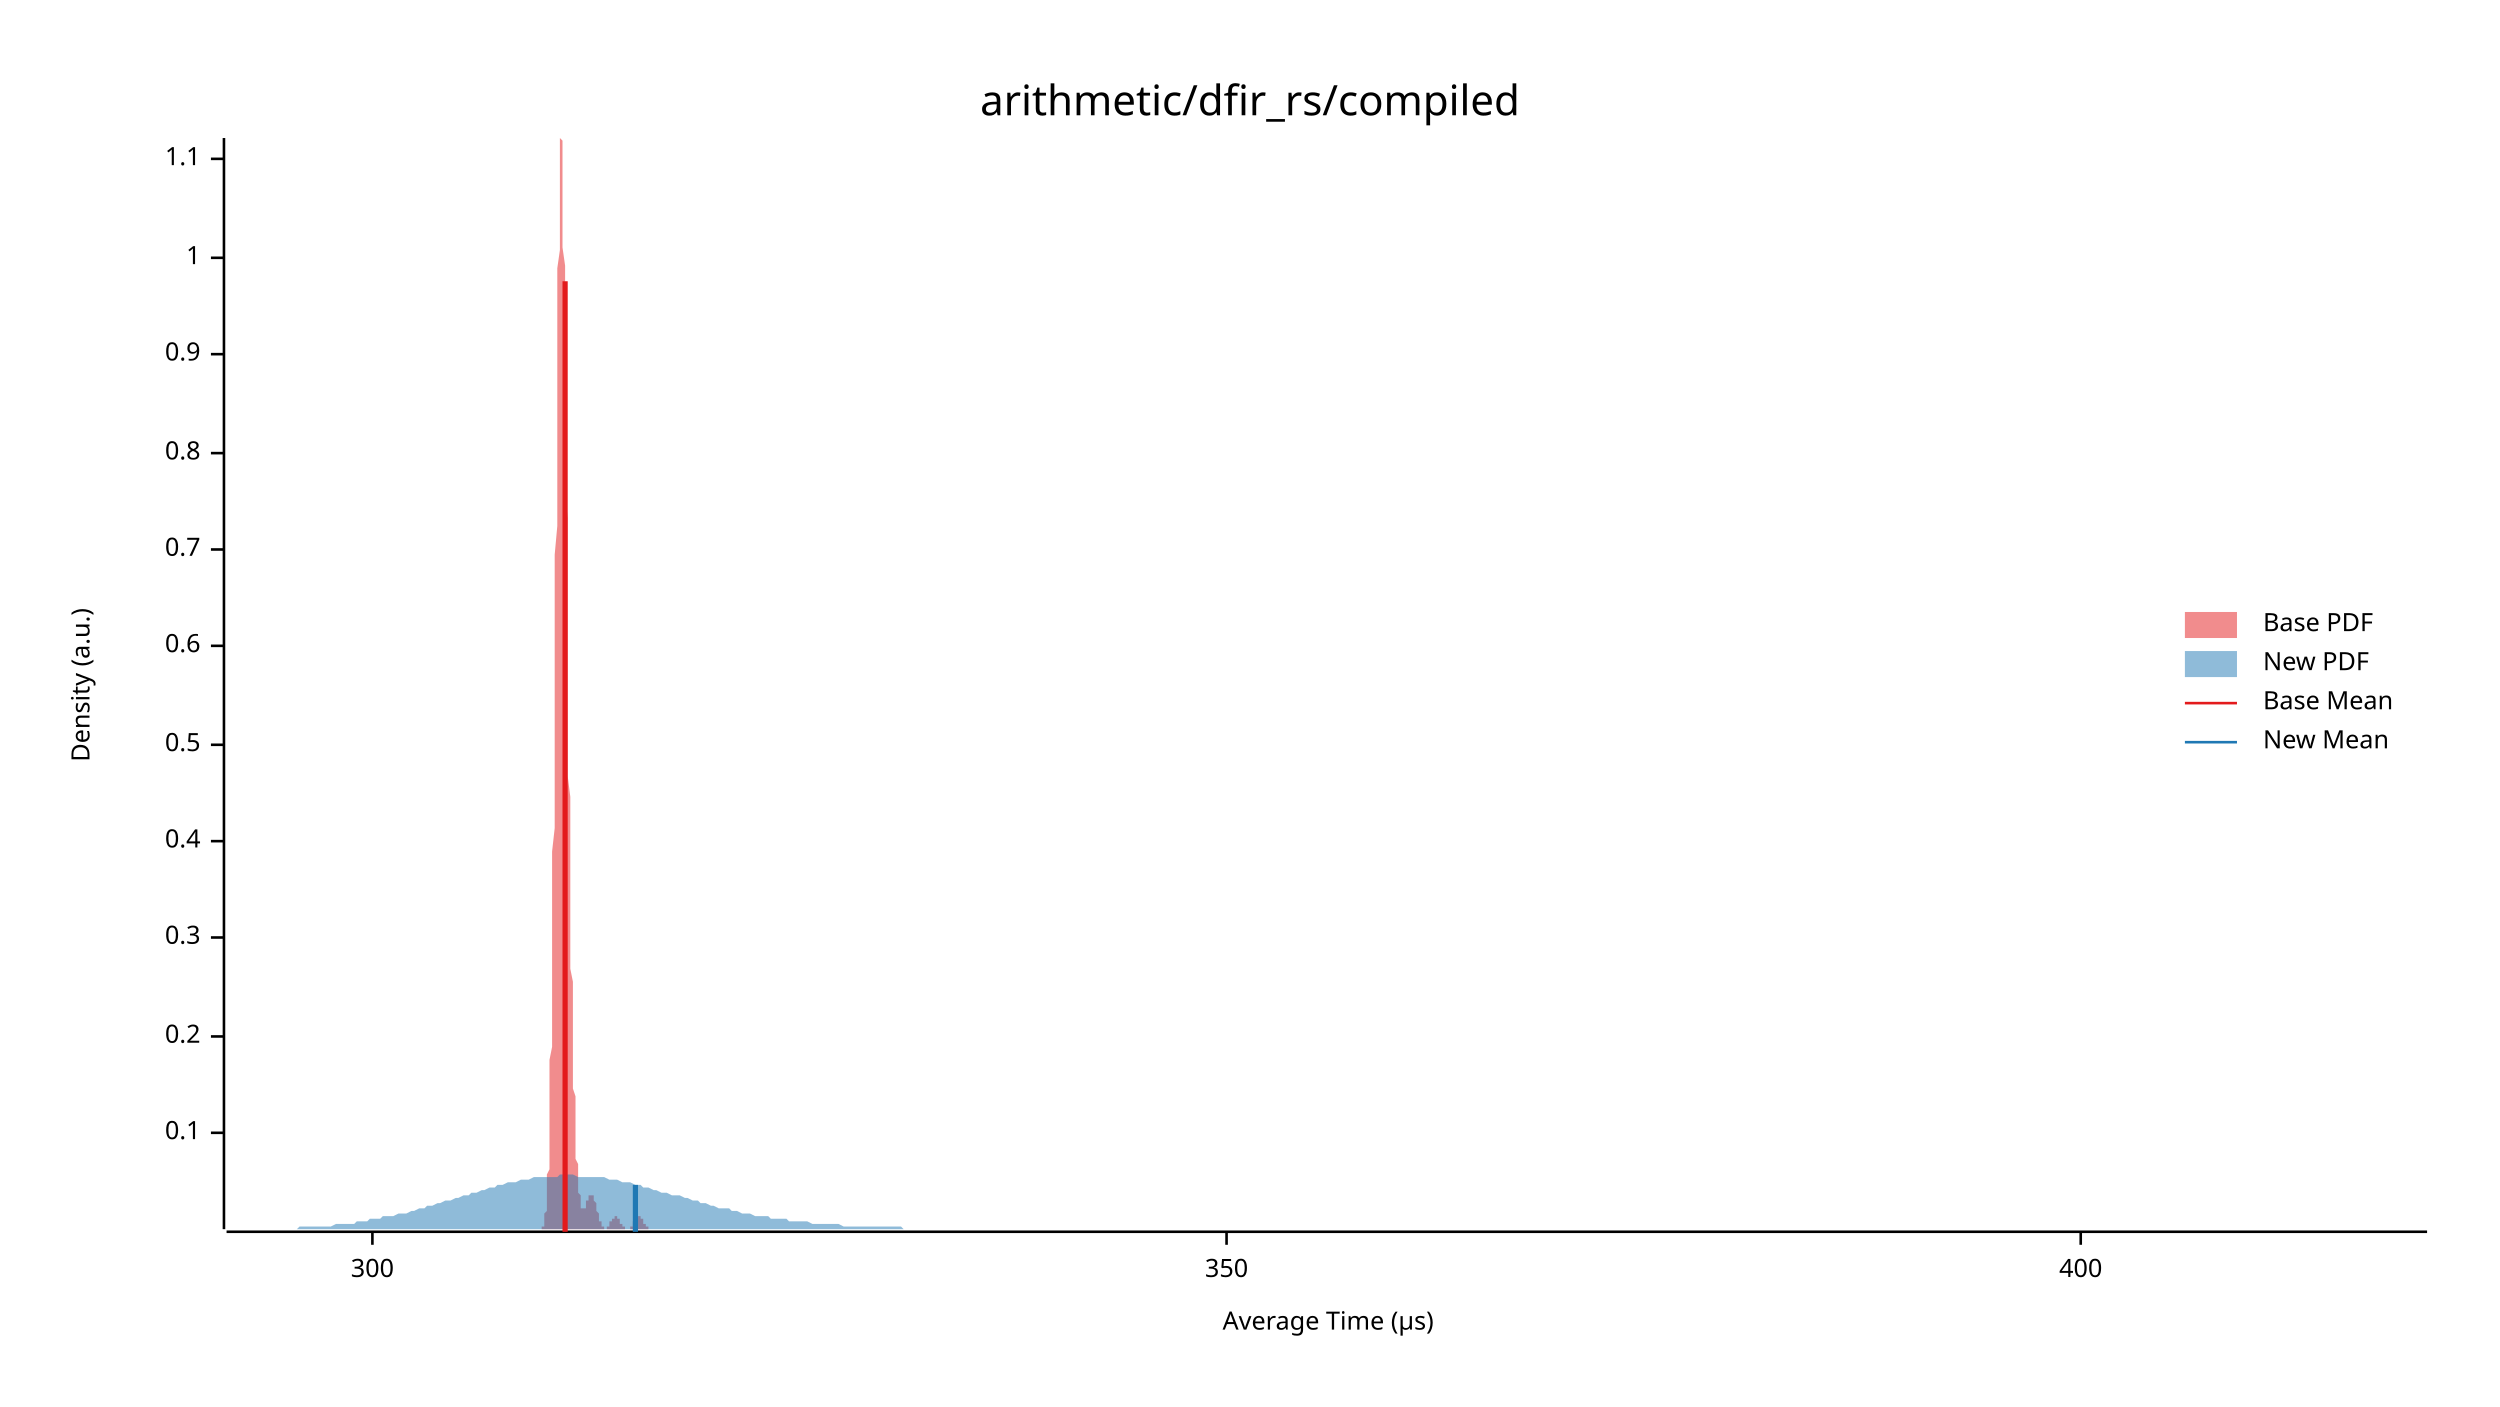
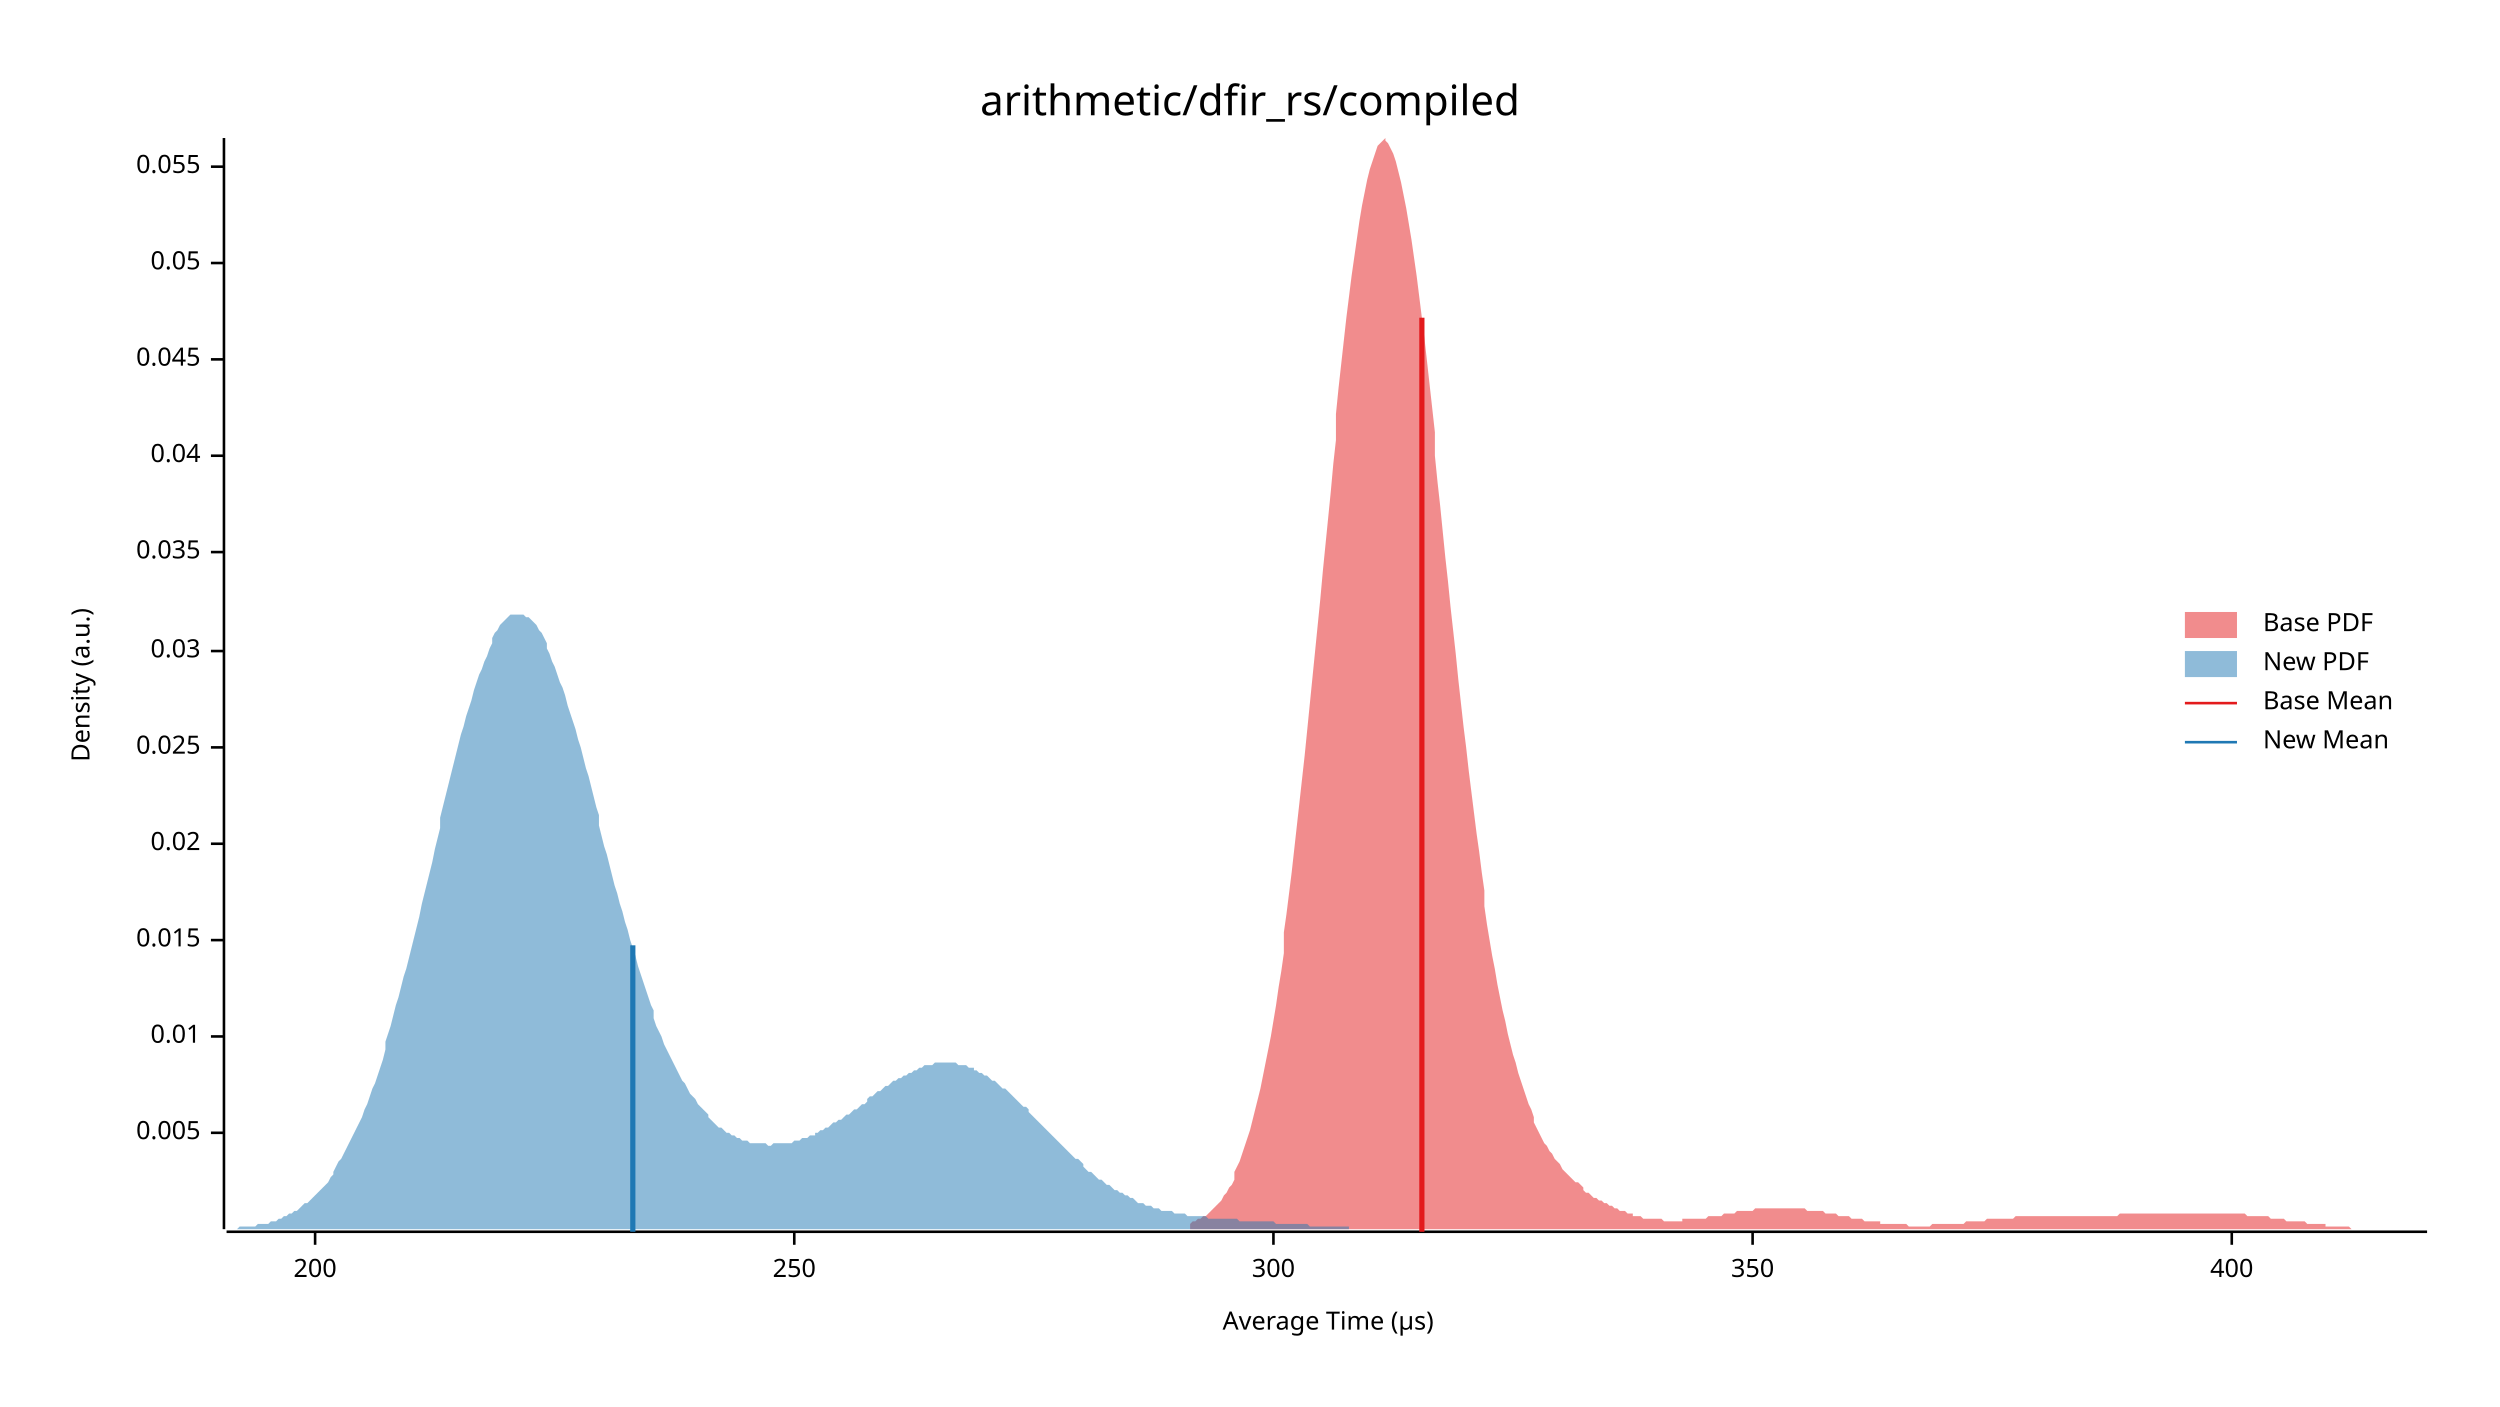
<svg xmlns="http://www.w3.org/2000/svg" width="960" height="540" viewBox="0 0 960 540">
  <text x="480" y="32" dy="0.76em" text-anchor="middle" font-family="sans-serif" font-size="16.129" opacity="1" fill="#000000">
arithmetic/dfir_rs/compiled
</text>
  <text x="27" y="263" dy="0.76em" text-anchor="middle" font-family="sans-serif" font-size="9.677" opacity="1" fill="#000000" transform="rotate(270, 27, 263)">
Density (a.u.)
</text>
  <text x="510" y="513" dy="-0.5ex" text-anchor="middle" font-family="sans-serif" font-size="9.677" opacity="1" fill="#000000">
Average Time (µs)
</text>
  <polyline fill="none" opacity="1" stroke="#000000" stroke-width="1" points="86,53 86,472 " />
  <text x="77" y="435" dy="0.5ex" text-anchor="end" font-family="sans-serif" font-size="9.677" opacity="1" fill="#000000">
- 0.1
+ 0.005
</text>
  <polyline fill="none" opacity="1" stroke="#000000" stroke-width="1" points="81,435 86,435 " />
  <text x="77" y="398" dy="0.5ex" text-anchor="end" font-family="sans-serif" font-size="9.677" opacity="1" fill="#000000">
- 0.2
+ 0.01
</text>
  <polyline fill="none" opacity="1" stroke="#000000" stroke-width="1" points="81,398 86,398 " />
-   <text x="77" y="360" dy="0.5ex" text-anchor="end" font-family="sans-serif" font-size="9.677" opacity="1" fill="#000000">
- 0.3
+   <text x="77" y="361" dy="0.5ex" text-anchor="end" font-family="sans-serif" font-size="9.677" opacity="1" fill="#000000">
+ 0.015
</text>
-   <polyline fill="none" opacity="1" stroke="#000000" stroke-width="1" points="81,360 86,360 " />
-   <text x="77" y="323" dy="0.5ex" text-anchor="end" font-family="sans-serif" font-size="9.677" opacity="1" fill="#000000">
- 0.4
+   <polyline fill="none" opacity="1" stroke="#000000" stroke-width="1" points="81,361 86,361 " />
+   <text x="77" y="324" dy="0.5ex" text-anchor="end" font-family="sans-serif" font-size="9.677" opacity="1" fill="#000000">
+ 0.02
</text>
-   <polyline fill="none" opacity="1" stroke="#000000" stroke-width="1" points="81,323 86,323 " />
-   <text x="77" y="286" dy="0.5ex" text-anchor="end" font-family="sans-serif" font-size="9.677" opacity="1" fill="#000000">
- 0.5
+   <polyline fill="none" opacity="1" stroke="#000000" stroke-width="1" points="81,324 86,324 " />
+   <text x="77" y="287" dy="0.5ex" text-anchor="end" font-family="sans-serif" font-size="9.677" opacity="1" fill="#000000">
+ 0.025
</text>
-   <polyline fill="none" opacity="1" stroke="#000000" stroke-width="1" points="81,286 86,286 " />
-   <text x="77" y="248" dy="0.5ex" text-anchor="end" font-family="sans-serif" font-size="9.677" opacity="1" fill="#000000">
- 0.6
+   <polyline fill="none" opacity="1" stroke="#000000" stroke-width="1" points="81,287 86,287 " />
+   <text x="77" y="250" dy="0.5ex" text-anchor="end" font-family="sans-serif" font-size="9.677" opacity="1" fill="#000000">
+ 0.03
</text>
-   <polyline fill="none" opacity="1" stroke="#000000" stroke-width="1" points="81,248 86,248 " />
-   <text x="77" y="211" dy="0.5ex" text-anchor="end" font-family="sans-serif" font-size="9.677" opacity="1" fill="#000000">
- 0.7
+   <polyline fill="none" opacity="1" stroke="#000000" stroke-width="1" points="81,250 86,250 " />
+   <text x="77" y="212" dy="0.5ex" text-anchor="end" font-family="sans-serif" font-size="9.677" opacity="1" fill="#000000">
+ 0.035
</text>
-   <polyline fill="none" opacity="1" stroke="#000000" stroke-width="1" points="81,211 86,211 " />
-   <text x="77" y="174" dy="0.5ex" text-anchor="end" font-family="sans-serif" font-size="9.677" opacity="1" fill="#000000">
- 0.8
+   <polyline fill="none" opacity="1" stroke="#000000" stroke-width="1" points="81,212 86,212 " />
+   <text x="77" y="175" dy="0.5ex" text-anchor="end" font-family="sans-serif" font-size="9.677" opacity="1" fill="#000000">
+ 0.04
</text>
-   <polyline fill="none" opacity="1" stroke="#000000" stroke-width="1" points="81,174 86,174 " />
-   <text x="77" y="136" dy="0.5ex" text-anchor="end" font-family="sans-serif" font-size="9.677" opacity="1" fill="#000000">
- 0.9
+   <polyline fill="none" opacity="1" stroke="#000000" stroke-width="1" points="81,175 86,175 " />
+   <text x="77" y="138" dy="0.5ex" text-anchor="end" font-family="sans-serif" font-size="9.677" opacity="1" fill="#000000">
+ 0.045
</text>
-   <polyline fill="none" opacity="1" stroke="#000000" stroke-width="1" points="81,136 86,136 " />
-   <text x="77" y="99" dy="0.5ex" text-anchor="end" font-family="sans-serif" font-size="9.677" opacity="1" fill="#000000">
- 1
+   <polyline fill="none" opacity="1" stroke="#000000" stroke-width="1" points="81,138 86,138 " />
+   <text x="77" y="101" dy="0.5ex" text-anchor="end" font-family="sans-serif" font-size="9.677" opacity="1" fill="#000000">
+ 0.05
</text>
-   <polyline fill="none" opacity="1" stroke="#000000" stroke-width="1" points="81,99 86,99 " />
-   <text x="77" y="61" dy="0.5ex" text-anchor="end" font-family="sans-serif" font-size="9.677" opacity="1" fill="#000000">
- 1.1
+   <polyline fill="none" opacity="1" stroke="#000000" stroke-width="1" points="81,101 86,101 " />
+   <text x="77" y="64" dy="0.5ex" text-anchor="end" font-family="sans-serif" font-size="9.677" opacity="1" fill="#000000">
+ 0.055
</text>
-   <polyline fill="none" opacity="1" stroke="#000000" stroke-width="1" points="81,61 86,61 " />
+   <polyline fill="none" opacity="1" stroke="#000000" stroke-width="1" points="81,64 86,64 " />
  <polyline fill="none" opacity="1" stroke="#000000" stroke-width="1" points="87,473 932,473 " />
-   <text x="143" y="483" dy="0.76em" text-anchor="middle" font-family="sans-serif" font-size="9.677" opacity="1" fill="#000000">
+   <text x="121" y="483" dy="0.76em" text-anchor="middle" font-family="sans-serif" font-size="9.677" opacity="1" fill="#000000">
+ 200
+ </text>
+   <polyline fill="none" opacity="1" stroke="#000000" stroke-width="1" points="121,473 121,478 " />
+   <text x="305" y="483" dy="0.76em" text-anchor="middle" font-family="sans-serif" font-size="9.677" opacity="1" fill="#000000">
+ 250
+ </text>
+   <polyline fill="none" opacity="1" stroke="#000000" stroke-width="1" points="305,473 305,478 " />
+   <text x="489" y="483" dy="0.76em" text-anchor="middle" font-family="sans-serif" font-size="9.677" opacity="1" fill="#000000">
300
</text>
-   <polyline fill="none" opacity="1" stroke="#000000" stroke-width="1" points="143,473 143,478 " />
-   <text x="471" y="483" dy="0.76em" text-anchor="middle" font-family="sans-serif" font-size="9.677" opacity="1" fill="#000000">
+   <polyline fill="none" opacity="1" stroke="#000000" stroke-width="1" points="489,473 489,478 " />
+   <text x="673" y="483" dy="0.76em" text-anchor="middle" font-family="sans-serif" font-size="9.677" opacity="1" fill="#000000">
350
</text>
-   <polyline fill="none" opacity="1" stroke="#000000" stroke-width="1" points="471,473 471,478 " />
-   <text x="799" y="483" dy="0.76em" text-anchor="middle" font-family="sans-serif" font-size="9.677" opacity="1" fill="#000000">
+   <polyline fill="none" opacity="1" stroke="#000000" stroke-width="1" points="673,473 673,478 " />
+   <text x="857" y="483" dy="0.76em" text-anchor="middle" font-family="sans-serif" font-size="9.677" opacity="1" fill="#000000">
400
</text>
-   <polyline fill="none" opacity="1" stroke="#000000" stroke-width="1" points="799,473 799,478 " />
-   <polygon opacity="0.5" fill="#E31A1C" points="207,472 207,472 207,472 207,472 207,472 207,472 207,472 207,472 207,472 207,472 208,472 208,472 208,472 208,472 208,472 208,472 208,472 208,471 208,471 208,471 208,471 208,471 209,471 209,470 209,470 209,470 209,469 209,469 209,468 209,468 209,467 209,467 209,466 210,465 210,464 210,463 210,462 210,461 210,460 210,458 210,457 210,455 210,453 210,451 211,449 211,446 211,443 211,440 211,437 211,434 211,430 211,426 211,422 211,417 211,412 211,407 212,402 212,396 212,390 212,383 212,376 212,369 212,361 212,353 212,345 212,336 212,327 213,318 213,308 213,298 213,288 213,278 213,267 213,256 213,246 213,235 213,224 213,213 214,202 214,191 214,180 214,169 214,159 214,149 214,139 214,129 214,120 214,111 214,103 215,96 215,88 215,82 215,76 215,71 215,66 215,62 215,59 215,57 215,55 215,54 215,53 216,54 216,55 216,57 216,60 216,63 216,67 216,71 216,76 216,82 216,88 216,95 217,102 217,110 217,117 217,126 217,134 217,143 217,152 217,161 217,171 217,180 217,189 218,199 218,208 218,218 218,227 218,237 218,246 218,255 218,264 218,273 218,281 218,290 218,298 219,306 219,313 219,321 219,328 219,335 219,342 219,348 219,354 219,360 219,366 219,372 220,377 220,382 220,387 220,391 220,396 220,400 220,404 220,407 220,411 220,414 220,418 221,421 221,424 221,426 221,429 221,431 221,434 221,436 221,438 221,440 221,442 221,444 221,445 222,447 222,448 222,450 222,451 222,452 222,453 222,454 222,455 222,456 222,457 222,458 223,459 223,460 223,460 223,461 223,461 223,462 223,462 223,463 223,463 223,463 223,464 224,464 224,464 224,464 224,464 224,464 224,464 224,464 224,464 224,464 224,464 224,464 224,464 225,464 225,464 225,463 225,463 225,463 225,463 225,462 225,462 225,462 225,462 225,461 226,461 226,461 226,461 226,460 226,460 226,460 226,460 226,460 226,459 226,459 226,459 227,459 227,459 227,459 227,459 227,459 227,459 227,459 227,459 227,459 227,459 227,459 227,459 228,459 228,459 228,459 228,460 228,460 228,460 228,460 228,460 228,461 228,461 228,461 229,462 229,462 229,462 229,463 229,463 229,463 229,464 229,464 229,464 229,465 229,465 230,466 230,466 230,466 230,467 230,467 230,467 230,468 230,468 230,468 230,468 230,469 230,469 231,469 231,469 231,470 231,470 231,470 231,470 231,470 231,471 231,471 231,471 231,471 232,471 232,471 232,471 232,471 232,471 232,471 232,472 232,472 232,472 232,472 232,472 233,472 233,472 233,472 233,471 233,471 233,471 233,471 233,471 233,471 233,471 233,471 234,471 234,471 234,471 234,470 234,470 234,470 234,470 234,470 234,470 234,470 234,469 234,469 235,469 235,469 235,469 235,469 235,469 235,468 235,468 235,468 235,468 235,468 235,468 236,468 236,467 236,467 236,467 236,467 236,467 236,467 236,467 236,467 236,467 236,467 237,467 237,467 237,467 237,467 237,467 237,467 237,467 237,468 237,468 237,468 237,468 237,468 238,468 238,468 238,469 238,469 238,469 238,469 238,469 238,469 238,469 238,470 238,470 239,470 239,470 239,470 239,470 239,471 239,471 239,471 239,471 239,471 239,471 239,471 240,471 240,471 240,471 240,472 240,472 240,472 240,472 240,472 240,472 240,472 240,472 240,472 241,472 241,472 241,472 241,472 241,472 241,472 241,472 241,472 241,472 241,472 241,472 242,472 242,472 242,472 242,472 242,472 242,471 242,471 242,471 242,471 242,471 242,471 243,471 243,471 243,471 243,470 243,470 243,470 243,470 243,470 243,470 243,470 243,469 243,469 244,469 244,469 244,469 244,469 244,468 244,468 244,468 244,468 244,468 244,468 244,468 245,468 245,467 245,467 245,467 245,467 245,467 245,467 245,467 245,467 245,467 245,467 246,467 246,467 246,467 246,467 246,467 246,467 246,468 246,468 246,468 246,468 246,468 246,468 247,468 247,468 247,469 247,469 247,469 247,469 247,469 247,469 247,470 247,470 247,470 248,470 248,470 248,470 248,470 248,471 248,471 248,471 248,471 248,471 248,471 248,471 249,471 249,471 249,472 249,472 249,472 249,472 249,472 249,472 249,472 249,472 249,472 249,472 250,472 250,472 250,472 250,472 250,472 250,472 250,472 250,472 250,472 250,472 250,472 251,472 251,472 251,472 251,472 207,472 " />
-   <polygon opacity="0.5" fill="#1F78B4" points="87,472 88,472 90,472 92,472 93,472 95,472 97,472 98,472 100,472 102,472 103,472 105,472 107,472 109,472 110,472 112,472 114,472 115,471 117,471 119,471 120,471 122,471 124,471 125,471 127,471 129,470 131,470 132,470 134,470 136,470 137,469 139,469 141,469 142,468 144,468 146,468 147,467 149,467 151,467 153,466 154,466 156,466 158,465 159,465 161,464 163,464 164,463 166,463 168,462 169,462 171,461 173,461 175,460 176,460 178,459 180,459 181,458 183,458 185,457 186,457 188,456 190,456 191,455 193,455 195,454 197,454 198,454 200,453 202,453 203,453 205,452 207,452 208,452 210,452 212,452 214,452 215,451 217,451 219,451 220,451 222,452 224,452 225,452 227,452 229,452 230,452 232,452 234,453 236,453 237,453 239,454 241,454 242,454 244,455 246,455 247,456 249,456 251,457 252,457 254,458 256,458 258,459 259,459 261,459 263,460 264,460 266,461 268,461 269,462 271,462 273,463 274,463 276,464 278,464 280,464 281,465 283,465 285,466 286,466 288,466 290,467 291,467 293,467 295,467 296,468 298,468 300,468 302,468 303,469 305,469 307,469 308,469 310,469 312,470 313,470 315,470 317,470 318,470 320,470 322,470 324,471 325,471 327,471 329,471 330,471 332,471 334,471 335,471 337,471 339,471 341,471 342,471 344,471 346,471 347,472 349,472 351,472 352,472 354,472 356,472 357,472 359,472 361,472 363,472 364,472 366,472 368,472 369,472 371,472 373,472 374,472 376,472 378,472 379,472 381,472 383,472 385,472 386,472 388,472 390,472 391,472 393,472 395,472 396,472 398,472 400,472 401,472 403,472 405,472 407,472 408,472 410,472 412,472 413,472 415,472 417,472 418,472 420,472 422,472 423,472 425,472 427,472 429,472 430,472 432,472 434,472 435,472 437,472 439,472 440,472 442,472 444,472 445,472 447,472 449,472 451,472 452,472 454,472 456,472 457,472 459,472 461,472 462,472 464,472 466,472 468,472 469,472 471,472 473,472 474,472 476,472 478,472 479,472 481,472 483,472 484,472 486,472 488,472 490,472 491,472 493,472 495,472 496,472 498,472 500,472 501,472 503,472 505,472 506,472 508,472 510,472 512,472 513,472 515,472 517,472 518,472 520,472 522,472 523,472 525,472 527,472 528,472 530,472 532,472 534,472 535,472 537,472 539,472 540,472 542,472 544,472 545,472 547,472 549,472 550,472 552,472 554,472 556,472 557,472 559,472 561,472 562,472 564,472 566,472 567,472 569,472 571,472 573,472 574,472 576,472 578,472 579,472 581,472 583,472 584,472 586,472 588,472 589,472 591,472 593,472 595,472 596,472 598,472 600,472 601,472 603,472 605,472 606,472 608,472 610,472 611,472 613,472 615,472 617,472 618,472 620,472 622,472 623,472 625,472 627,472 628,472 630,472 632,472 633,472 635,472 637,472 639,472 640,472 642,472 644,472 645,472 647,472 649,472 650,472 652,472 654,472 655,472 657,472 659,472 661,472 662,472 664,472 666,472 667,472 669,472 671,472 672,472 674,472 676,472 677,472 679,472 681,472 683,472 684,472 686,472 688,472 689,472 691,472 693,472 694,472 696,472 698,472 700,472 701,472 703,472 705,472 706,472 708,472 710,472 711,472 713,472 715,472 716,472 718,472 720,472 722,472 723,472 725,472 727,472 728,472 730,472 732,472 733,472 735,472 737,472 738,472 740,472 742,472 744,472 745,472 747,472 749,472 750,472 752,472 754,472 755,472 757,472 759,472 760,472 762,472 764,472 766,472 767,472 769,472 771,472 772,472 774,472 776,472 777,472 779,472 781,472 782,472 784,472 786,472 788,472 789,472 791,472 793,472 794,472 796,472 798,472 799,472 801,472 803,472 804,472 806,472 808,472 810,472 811,472 813,472 815,472 816,472 818,472 820,472 821,472 823,472 825,472 827,472 828,472 830,472 832,472 833,472 835,472 837,472 838,472 840,472 842,472 843,472 845,472 847,472 849,472 850,472 852,472 854,472 855,472 857,472 859,472 860,472 862,472 864,472 865,472 867,472 869,472 871,472 872,472 874,472 876,472 877,472 879,472 881,472 882,472 884,472 886,472 887,472 889,472 891,472 893,472 894,472 896,472 898,472 899,472 901,472 903,472 904,472 906,472 908,472 909,472 911,472 913,472 915,472 916,472 918,472 920,472 921,472 923,472 925,472 926,472 928,472 930,472 932,472 932,472 87,472 " />
-   <polyline fill="none" opacity="1" stroke="#E31A1C" stroke-width="2" points="217,473 217,108 " />
-   <polyline fill="none" opacity="1" stroke="#1F78B4" stroke-width="2" points="244,473 244,455 " />
+   <polyline fill="none" opacity="1" stroke="#000000" stroke-width="1" points="857,473 857,478 " />
+   <polygon opacity="0.5" fill="#E31A1C" points="457,470 458,469 459,469 460,468 461,468 462,467 463,467 464,466 465,465 466,464 467,463 468,462 469,461 470,459 471,458 472,456 473,455 474,453 474,450 475,448 476,446 477,443 478,440 479,437 480,434 481,430 482,426 483,422 484,418 485,413 486,408 487,403 488,398 489,392 490,386 491,379 492,373 493,366 493,358 494,351 495,343 496,335 497,326 498,317 499,308 500,299 501,290 502,280 503,270 504,260 505,250 506,240 507,230 508,219 509,209 510,199 511,189 512,178 513,169 513,159 514,149 515,140 516,131 517,122 518,114 519,106 520,99 521,92 522,85 523,79 524,74 525,69 526,65 527,62 528,59 529,56 530,55 531,54 532,53 532,54 533,55 534,57 535,59 536,62 537,66 538,70 539,75 540,80 541,86 542,92 543,99 544,106 545,114 546,122 547,130 548,139 549,148 550,157 551,166 551,175 552,185 553,194 554,204 555,214 556,223 557,233 558,242 559,251 560,261 561,270 562,279 563,287 564,296 565,304 566,312 567,320 568,327 569,335 570,342 570,348 571,355 572,361 573,367 574,372 575,378 576,383 577,388 578,392 579,397 580,401 581,405 582,408 583,412 584,415 585,418 586,421 587,424 588,426 589,429 589,431 590,433 591,435 592,437 593,439 594,440 595,442 596,443 597,445 598,446 599,447 600,449 601,450 602,451 603,452 604,453 605,454 606,454 607,455 608,456 608,457 609,458 610,458 611,459 612,460 613,460 614,461 615,461 616,462 617,462 618,463 619,463 620,464 621,464 622,465 623,465 624,465 625,466 626,466 627,466 627,467 628,467 629,467 630,467 631,468 632,468 633,468 634,468 635,468 636,468 637,468 638,468 639,469 640,469 641,469 642,469 643,469 644,469 645,469 646,469 646,468 647,468 648,468 649,468 650,468 651,468 652,468 653,468 654,468 655,468 656,467 657,467 658,467 659,467 660,467 661,467 662,466 663,466 664,466 665,466 665,466 666,466 667,465 668,465 669,465 670,465 671,465 672,465 673,465 674,464 675,464 676,464 677,464 678,464 679,464 680,464 681,464 682,464 683,464 684,464 684,464 685,464 686,464 687,464 688,464 689,464 690,464 691,464 692,464 693,464 694,465 695,465 696,465 697,465 698,465 699,465 700,465 701,466 702,466 703,466 703,466 704,466 705,466 706,467 707,467 708,467 709,467 710,467 711,468 712,468 713,468 714,468 715,468 716,469 717,469 718,469 719,469 720,469 721,469 722,469 722,470 723,470 724,470 725,470 726,470 727,470 728,470 729,470 730,470 731,470 732,470 733,471 734,471 735,471 736,471 737,471 738,471 739,471 740,471 741,471 741,471 742,470 743,470 744,470 745,470 746,470 747,470 748,470 749,470 750,470 751,470 752,470 753,470 754,470 755,469 756,469 757,469 758,469 759,469 760,469 760,469 761,469 762,469 763,468 764,468 765,468 766,468 767,468 768,468 769,468 770,468 771,468 772,468 773,468 774,467 775,467 776,467 777,467 778,467 779,467 779,467 780,467 781,467 782,467 783,467 784,467 785,467 786,467 787,467 788,467 789,467 790,467 791,467 792,467 793,467 794,467 795,467 796,467 797,467 798,467 798,467 799,467 800,467 801,467 802,467 803,467 804,467 805,467 806,467 807,467 808,467 809,467 810,467 811,467 812,467 813,467 814,466 815,466 816,466 817,466 817,466 818,466 819,466 820,466 821,466 822,466 823,466 824,466 825,466 826,466 827,466 828,466 829,466 830,466 831,466 832,466 833,466 834,466 835,466 836,466 836,466 837,466 838,466 839,466 840,466 841,466 842,466 843,466 844,466 845,466 846,466 847,466 848,466 849,466 850,466 851,466 852,466 853,466 854,466 855,466 855,466 856,466 857,466 858,466 859,466 860,466 861,466 862,466 863,467 864,467 865,467 866,467 867,467 868,467 869,467 870,467 871,467 872,468 873,468 874,468 874,468 875,468 876,468 877,468 878,469 879,469 880,469 881,469 882,469 883,469 884,469 885,469 886,470 887,470 888,470 889,470 890,470 891,470 892,470 893,470 893,471 894,471 895,471 896,471 897,471 898,471 899,471 900,471 901,471 902,471 903,472 904,472 905,472 906,472 907,472 908,472 909,472 910,472 911,472 912,472 912,472 913,472 914,472 915,472 916,472 917,472 918,472 919,472 920,472 921,472 922,472 923,472 924,472 925,472 926,472 927,472 928,472 929,472 930,472 931,472 932,472 932,472 457,472 " />
+   <polygon opacity="0.5" fill="#1F78B4" points="87,472 87,472 88,472 89,472 90,472 91,472 92,471 93,471 94,471 95,471 96,471 97,471 98,471 99,470 100,470 101,470 102,470 103,470 104,469 105,469 106,469 107,468 107,468 108,468 109,467 110,467 111,466 112,466 113,465 114,465 115,464 116,463 117,462 118,462 119,461 120,460 121,459 122,458 123,457 124,456 125,455 126,454 127,452 128,451 128,450 129,448 130,446 131,445 132,443 133,441 134,439 135,437 136,435 137,433 138,431 139,429 140,426 141,424 142,421 143,418 144,416 145,413 146,410 147,407 148,403 148,400 149,397 150,394 151,390 152,386 153,383 154,379 155,375 156,372 157,368 158,364 159,360 160,356 161,352 162,347 163,343 164,339 165,335 166,331 167,326 168,322 169,318 169,314 170,310 171,306 172,302 173,298 174,294 175,290 176,286 177,282 178,279 179,275 180,272 181,269 182,265 183,262 184,259 185,257 186,254 187,252 188,249 189,247 189,245 190,243 191,242 192,240 193,239 194,238 195,237 196,236 197,236 198,236 199,236 200,236 201,236 202,237 203,237 204,238 205,239 206,240 207,242 208,243 209,245 210,247 210,249 211,251 212,254 213,256 214,259 215,262 216,264 217,267 218,271 219,274 220,277 221,280 222,284 223,287 224,291 225,295 226,298 227,302 228,306 229,310 230,313 230,317 231,321 232,325 233,328 234,332 235,336 236,340 237,343 238,347 239,350 240,354 241,357 242,361 243,364 244,367 245,371 246,374 247,377 248,380 249,383 250,386 251,388 251,391 252,394 253,396 254,398 255,401 256,403 257,405 258,407 259,409 260,411 261,413 262,415 263,416 264,418 265,420 266,421 267,422 268,424 269,425 270,426 271,427 272,428 272,429 273,430 274,431 275,432 276,433 277,433 278,434 279,435 280,435 281,436 282,436 283,437 284,437 285,438 286,438 287,438 288,439 289,439 290,439 291,439 292,439 292,439 293,439 294,439 295,440 296,440 297,439 298,439 299,439 300,439 301,439 302,439 303,439 304,439 305,438 306,438 307,438 308,437 309,437 310,437 311,436 312,436 313,436 313,435 314,435 315,434 316,434 317,433 318,433 319,432 320,431 321,431 322,430 323,430 324,429 325,428 326,428 327,427 328,426 329,426 330,425 331,424 332,424 333,423 333,422 334,421 335,421 336,420 337,419 338,419 339,418 340,417 341,417 342,416 343,415 344,415 345,414 346,414 347,413 348,413 349,412 350,412 351,411 352,411 353,410 354,410 354,410 355,409 356,409 357,409 358,409 359,408 360,408 361,408 362,408 363,408 364,408 365,408 366,408 367,408 368,409 369,409 370,409 371,409 372,410 373,410 374,410 374,411 375,411 376,412 377,412 378,413 379,413 380,414 381,415 382,415 383,416 384,417 385,418 386,418 387,419 388,420 389,421 390,422 391,423 392,424 393,425 394,425 395,426 395,427 396,428 397,429 398,430 399,431 400,432 401,433 402,434 403,435 404,436 405,437 406,438 407,439 408,440 409,441 410,442 411,443 412,444 413,445 414,445 415,446 416,447 416,448 417,449 418,450 419,450 420,451 421,452 422,453 423,453 424,454 425,455 426,455 427,456 428,457 429,457 430,458 431,458 432,459 433,459 434,460 435,460 436,461 436,461 437,462 438,462 439,462 440,463 441,463 442,463 443,464 444,464 445,464 446,465 447,465 448,465 449,465 450,465 451,466 452,466 453,466 454,466 455,466 456,467 457,467 457,467 458,467 459,467 460,467 461,467 462,467 463,467 464,468 465,468 466,468 467,468 468,468 469,468 470,468 471,468 472,468 473,468 474,468 475,468 476,469 477,469 477,469 478,469 479,469 480,469 481,469 482,469 483,469 484,469 485,469 486,469 487,469 488,469 489,469 490,470 491,470 492,470 493,470 494,470 495,470 496,470 497,470 498,470 498,470 499,470 500,470 501,470 502,470 503,471 504,471 505,471 506,471 507,471 508,471 509,471 510,471 511,471 512,471 513,471 514,471 515,471 516,471 517,471 518,471 518,472 519,472 520,472 521,472 522,472 523,472 524,472 525,472 526,472 527,472 528,472 529,472 530,472 531,472 532,472 533,472 534,472 535,472 536,472 537,472 538,472 539,472 539,472 540,472 541,472 542,472 543,472 544,472 545,472 546,472 547,472 548,472 549,472 550,472 551,472 552,472 553,472 554,472 555,472 556,472 557,472 558,472 559,472 560,472 560,472 561,472 562,472 562,472 87,472 " />
+   <polyline fill="none" opacity="1" stroke="#E31A1C" stroke-width="2" points="546,473 546,122 " />
+   <polyline fill="none" opacity="1" stroke="#1F78B4" stroke-width="2" points="243,473 243,363 " />
  <text x="869" y="235" dy="0.76em" text-anchor="start" font-family="sans-serif" font-size="9.677" opacity="1" fill="#000000">
Base PDF
</text>
  <text x="869" y="250" dy="0.76em" text-anchor="start" font-family="sans-serif" font-size="9.677" opacity="1" fill="#000000">
New PDF
</text>
  <text x="869" y="265" dy="0.76em" text-anchor="start" font-family="sans-serif" font-size="9.677" opacity="1" fill="#000000">
Base Mean
</text>
  <text x="869" y="280" dy="0.76em" text-anchor="start" font-family="sans-serif" font-size="9.677" opacity="1" fill="#000000">
New Mean
</text>
  <rect x="839" y="235" width="20" height="10" opacity="0.5" fill="#E31A1C" stroke="none" />
  <rect x="839" y="250" width="20" height="10" opacity="0.5" fill="#1F78B4" stroke="none" />
  <polyline fill="none" opacity="1" stroke="#E31A1C" stroke-width="1" points="839,270 859,270 " />
  <polyline fill="none" opacity="1" stroke="#1F78B4" stroke-width="1" points="839,285 859,285 " />
</svg>
